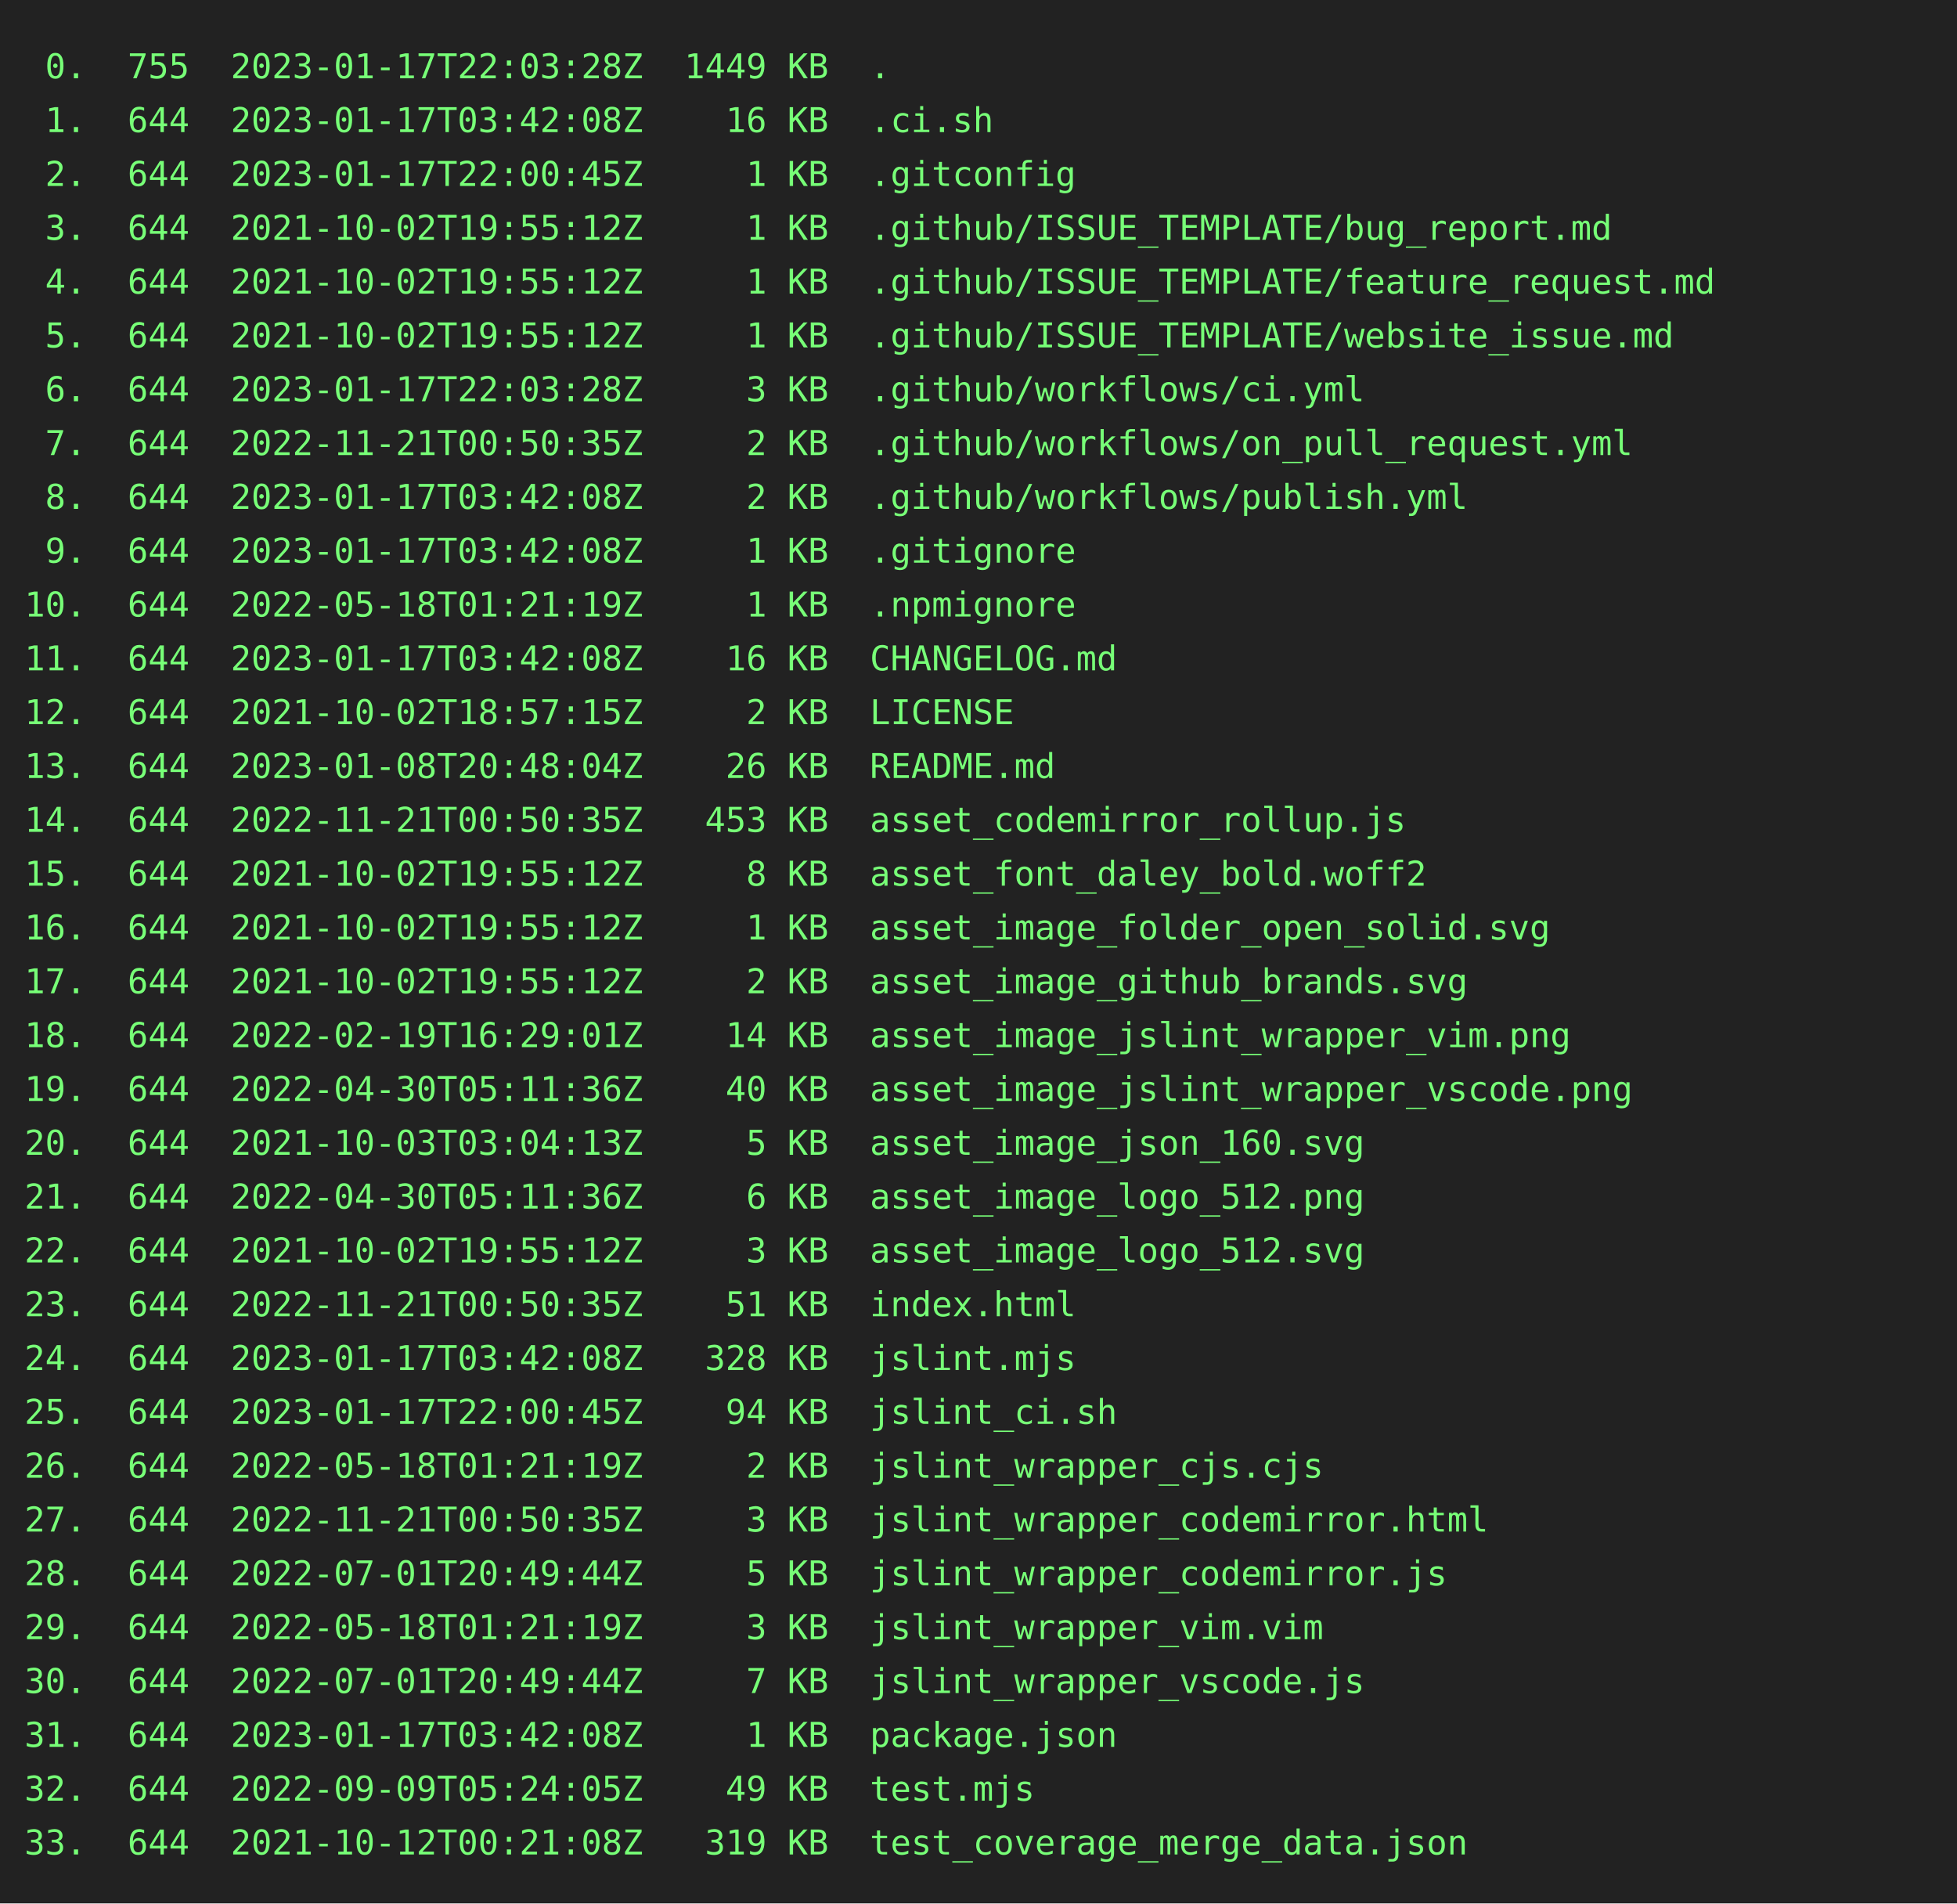
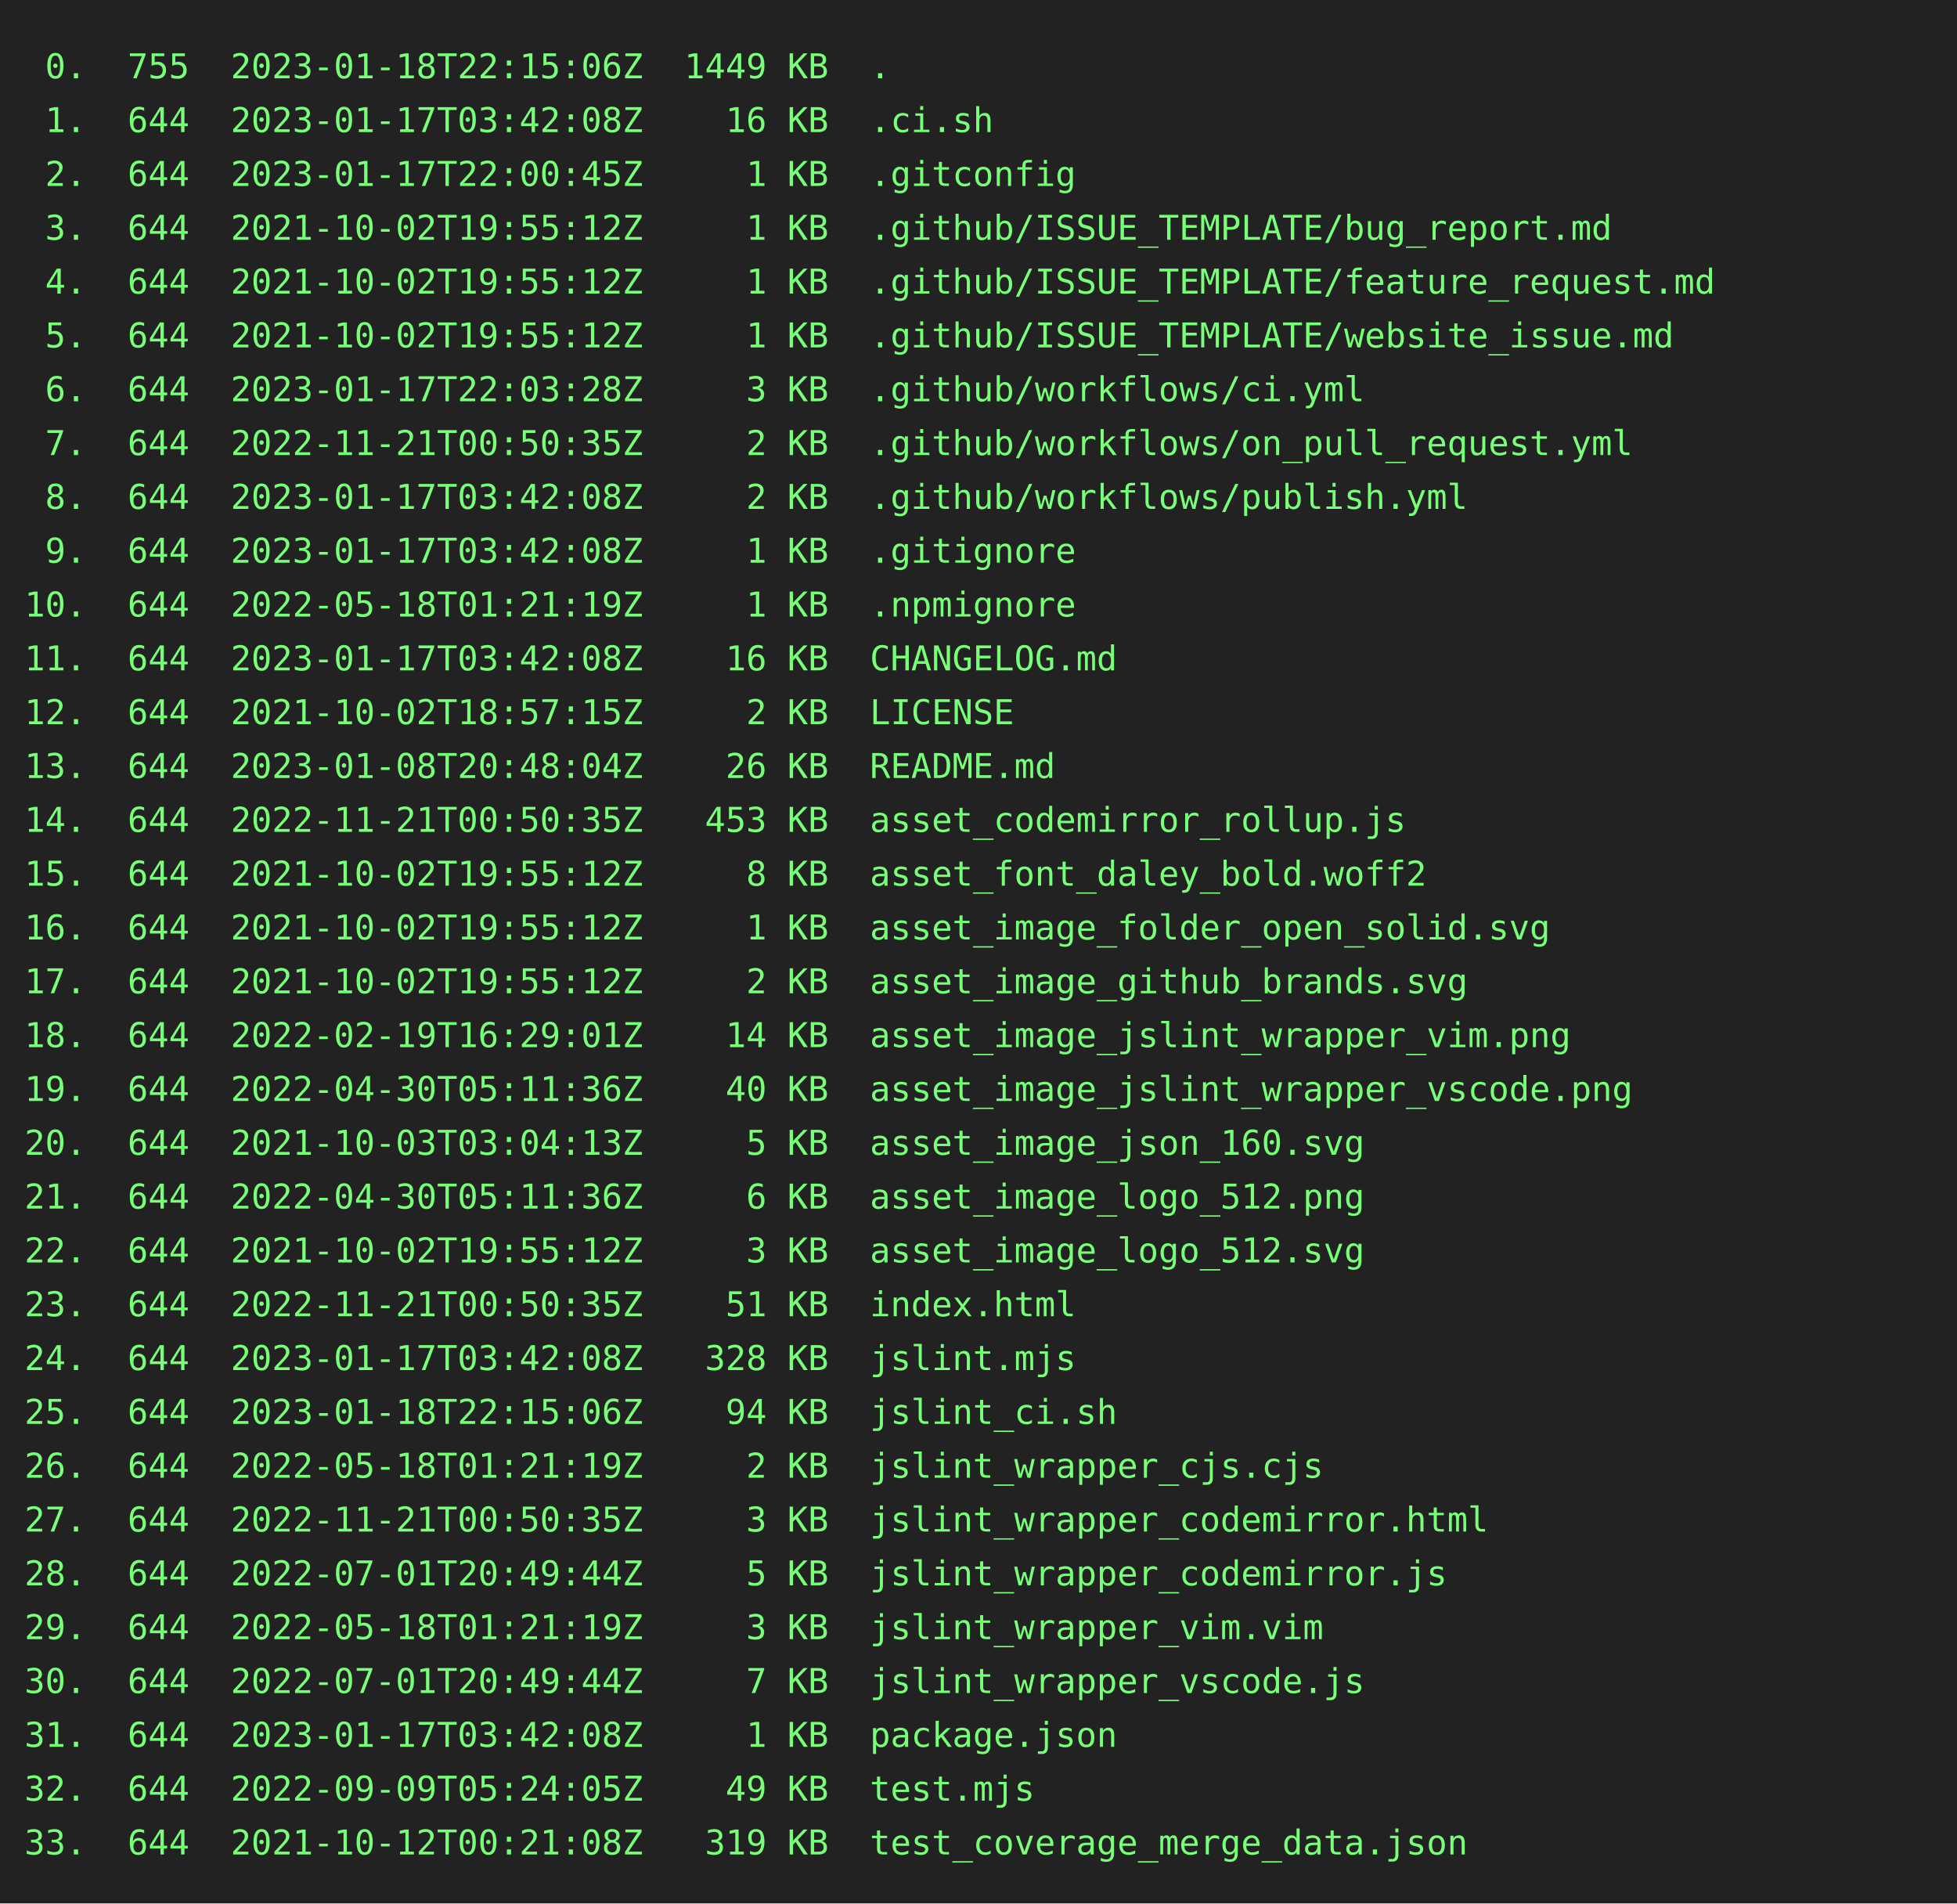
<svg xmlns="http://www.w3.org/2000/svg" height="778" width="800">
  <rect height="778" fill="#222" width="800" />
  <text fill="#7f7" font-family="consolas, menlo, monospace" font-size="14" xml:space="preserve">
-     <tspan lengthAdjust="spacingAndGlyphs" textLength="768" x="10" y="32"> 0.  755  2023-01-17T22:03:28Z  1449 KB  .                                                       </tspan>
+     <tspan lengthAdjust="spacingAndGlyphs" textLength="768" x="10" y="32"> 0.  755  2023-01-18T22:15:06Z  1449 KB  .                                                       </tspan>
    <tspan lengthAdjust="spacingAndGlyphs" textLength="768" x="10" y="54"> 1.  644  2023-01-17T03:42:08Z    16 KB  .ci.sh                                                  </tspan>
    <tspan lengthAdjust="spacingAndGlyphs" textLength="768" x="10" y="76"> 2.  644  2023-01-17T22:00:45Z     1 KB  .gitconfig                                              </tspan>
    <tspan lengthAdjust="spacingAndGlyphs" textLength="768" x="10" y="98"> 3.  644  2021-10-02T19:55:12Z     1 KB  .github/ISSUE_TEMPLATE/bug_report.md                    </tspan>
    <tspan lengthAdjust="spacingAndGlyphs" textLength="768" x="10" y="120"> 4.  644  2021-10-02T19:55:12Z     1 KB  .github/ISSUE_TEMPLATE/feature_request.md               </tspan>
    <tspan lengthAdjust="spacingAndGlyphs" textLength="768" x="10" y="142"> 5.  644  2021-10-02T19:55:12Z     1 KB  .github/ISSUE_TEMPLATE/website_issue.md                 </tspan>
    <tspan lengthAdjust="spacingAndGlyphs" textLength="768" x="10" y="164"> 6.  644  2023-01-17T22:03:28Z     3 KB  .github/workflows/ci.yml                                </tspan>
    <tspan lengthAdjust="spacingAndGlyphs" textLength="768" x="10" y="186"> 7.  644  2022-11-21T00:50:35Z     2 KB  .github/workflows/on_pull_request.yml                   </tspan>
    <tspan lengthAdjust="spacingAndGlyphs" textLength="768" x="10" y="208"> 8.  644  2023-01-17T03:42:08Z     2 KB  .github/workflows/publish.yml                           </tspan>
    <tspan lengthAdjust="spacingAndGlyphs" textLength="768" x="10" y="230"> 9.  644  2023-01-17T03:42:08Z     1 KB  .gitignore                                              </tspan>
    <tspan lengthAdjust="spacingAndGlyphs" textLength="768" x="10" y="252">10.  644  2022-05-18T01:21:19Z     1 KB  .npmignore                                              </tspan>
    <tspan lengthAdjust="spacingAndGlyphs" textLength="768" x="10" y="274">11.  644  2023-01-17T03:42:08Z    16 KB  CHANGELOG.md                                            </tspan>
    <tspan lengthAdjust="spacingAndGlyphs" textLength="768" x="10" y="296">12.  644  2021-10-02T18:57:15Z     2 KB  LICENSE                                                 </tspan>
    <tspan lengthAdjust="spacingAndGlyphs" textLength="768" x="10" y="318">13.  644  2023-01-08T20:48:04Z    26 KB  README.md                                               </tspan>
    <tspan lengthAdjust="spacingAndGlyphs" textLength="768" x="10" y="340">14.  644  2022-11-21T00:50:35Z   453 KB  asset_codemirror_rollup.js                              </tspan>
    <tspan lengthAdjust="spacingAndGlyphs" textLength="768" x="10" y="362">15.  644  2021-10-02T19:55:12Z     8 KB  asset_font_daley_bold.woff2                             </tspan>
    <tspan lengthAdjust="spacingAndGlyphs" textLength="768" x="10" y="384">16.  644  2021-10-02T19:55:12Z     1 KB  asset_image_folder_open_solid.svg                       </tspan>
    <tspan lengthAdjust="spacingAndGlyphs" textLength="768" x="10" y="406">17.  644  2021-10-02T19:55:12Z     2 KB  asset_image_github_brands.svg                           </tspan>
    <tspan lengthAdjust="spacingAndGlyphs" textLength="768" x="10" y="428">18.  644  2022-02-19T16:29:01Z    14 KB  asset_image_jslint_wrapper_vim.png                      </tspan>
    <tspan lengthAdjust="spacingAndGlyphs" textLength="768" x="10" y="450">19.  644  2022-04-30T05:11:36Z    40 KB  asset_image_jslint_wrapper_vscode.png                   </tspan>
    <tspan lengthAdjust="spacingAndGlyphs" textLength="768" x="10" y="472">20.  644  2021-10-03T03:04:13Z     5 KB  asset_image_json_160.svg                                </tspan>
    <tspan lengthAdjust="spacingAndGlyphs" textLength="768" x="10" y="494">21.  644  2022-04-30T05:11:36Z     6 KB  asset_image_logo_512.png                                </tspan>
    <tspan lengthAdjust="spacingAndGlyphs" textLength="768" x="10" y="516">22.  644  2021-10-02T19:55:12Z     3 KB  asset_image_logo_512.svg                                </tspan>
    <tspan lengthAdjust="spacingAndGlyphs" textLength="768" x="10" y="538">23.  644  2022-11-21T00:50:35Z    51 KB  index.html                                              </tspan>
    <tspan lengthAdjust="spacingAndGlyphs" textLength="768" x="10" y="560">24.  644  2023-01-17T03:42:08Z   328 KB  jslint.mjs                                              </tspan>
-     <tspan lengthAdjust="spacingAndGlyphs" textLength="768" x="10" y="582">25.  644  2023-01-17T22:00:45Z    94 KB  jslint_ci.sh                                            </tspan>
+     <tspan lengthAdjust="spacingAndGlyphs" textLength="768" x="10" y="582">25.  644  2023-01-18T22:15:06Z    94 KB  jslint_ci.sh                                            </tspan>
    <tspan lengthAdjust="spacingAndGlyphs" textLength="768" x="10" y="604">26.  644  2022-05-18T01:21:19Z     2 KB  jslint_wrapper_cjs.cjs                                  </tspan>
    <tspan lengthAdjust="spacingAndGlyphs" textLength="768" x="10" y="626">27.  644  2022-11-21T00:50:35Z     3 KB  jslint_wrapper_codemirror.html                          </tspan>
    <tspan lengthAdjust="spacingAndGlyphs" textLength="768" x="10" y="648">28.  644  2022-07-01T20:49:44Z     5 KB  jslint_wrapper_codemirror.js                            </tspan>
    <tspan lengthAdjust="spacingAndGlyphs" textLength="768" x="10" y="670">29.  644  2022-05-18T01:21:19Z     3 KB  jslint_wrapper_vim.vim                                  </tspan>
    <tspan lengthAdjust="spacingAndGlyphs" textLength="768" x="10" y="692">30.  644  2022-07-01T20:49:44Z     7 KB  jslint_wrapper_vscode.js                                </tspan>
    <tspan lengthAdjust="spacingAndGlyphs" textLength="768" x="10" y="714">31.  644  2023-01-17T03:42:08Z     1 KB  package.json                                            </tspan>
    <tspan lengthAdjust="spacingAndGlyphs" textLength="768" x="10" y="736">32.  644  2022-09-09T05:24:05Z    49 KB  test.mjs                                                </tspan>
    <tspan lengthAdjust="spacingAndGlyphs" textLength="768" x="10" y="758">33.  644  2021-10-12T00:21:08Z   319 KB  test_coverage_merge_data.json                           </tspan>
  </text>
</svg>
